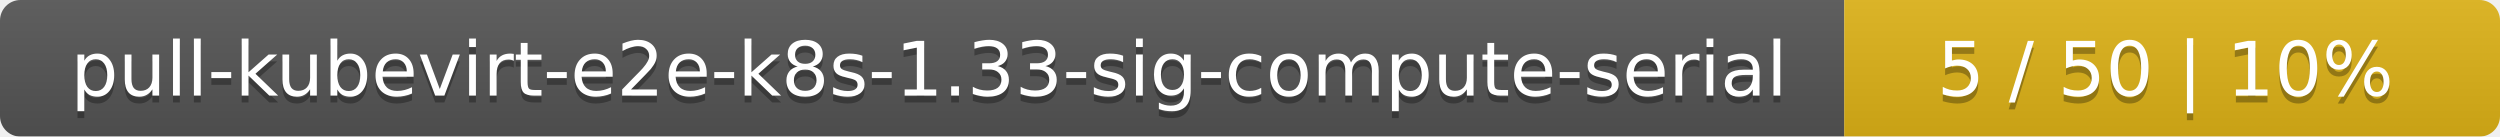
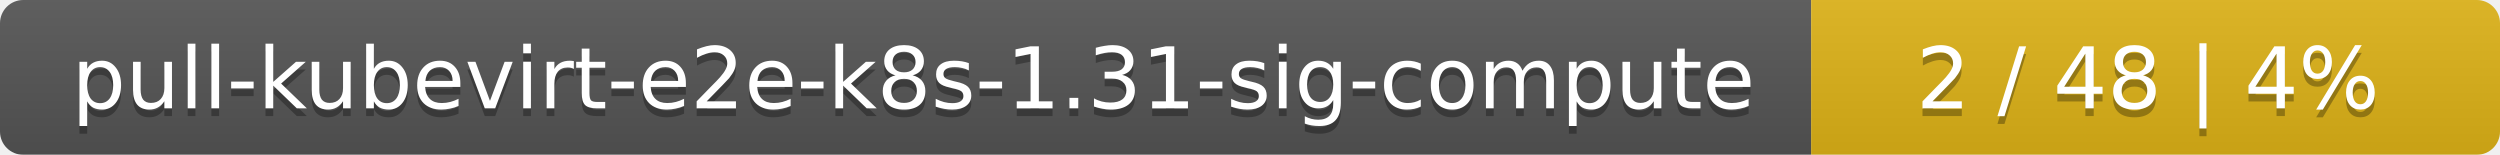
- <svg xmlns="http://www.w3.org/2000/svg" width="366" height="20">
+ <svg xmlns="http://www.w3.org/2000/svg" width="323" height="20">
  <linearGradient id="smooth" x2="0" y2="100%">
    <stop offset="0" stop-color="#bbb" stop-opacity=".1" />
    <stop offset="1" stop-opacity=".1" />
  </linearGradient>
  <mask id="round">
-     <rect width="366" height="20" rx="3" fill="#fff" />
+     <rect width="323" height="20" rx="3" fill="#fff" />
  </mask>
  <g mask="url(#round)">
-     <rect width="270" height="20" fill="#555" />
-     <rect x="270" width="96" height="20" fill="#dfb317" />
-     <rect width="366" height="20" fill="url(#smooth)" />
+     <rect width="234" height="20" fill="#555" />
+     <rect x="234" width="89" height="20" fill="#dfb317" />
+     <rect width="323" height="20" fill="url(#smooth)" />
  </g>
  <g fill="#fff" text-anchor="middle" font-family="DejaVu Sans,Verdana,Geneva,sans-serif" font-size="11">
-     <text x="136" y="15" fill="#010101" fill-opacity=".3">pull-kubevirt-e2e-k8s-1.33-sig-compute-serial</text>
-     <text x="136" y="14">pull-kubevirt-e2e-k8s-1.33-sig-compute-serial</text>
-     <text x="317" y="15" fill="#010101" fill-opacity=".3">5 / 50    |    10%</text>
-     <text x="317" y="14">5 / 50    |    10%</text>
+     <text x="118" y="15" fill="#010101" fill-opacity=".3">pull-kubevirt-e2e-k8s-1.31-sig-compute</text>
+     <text x="118" y="14">pull-kubevirt-e2e-k8s-1.31-sig-compute</text>
+     <text x="277.5" y="15" fill="#010101" fill-opacity=".3">2 / 48    |    4%</text>
+     <text x="277.5" y="14">2 / 48    |    4%</text>
  </g>
</svg>
